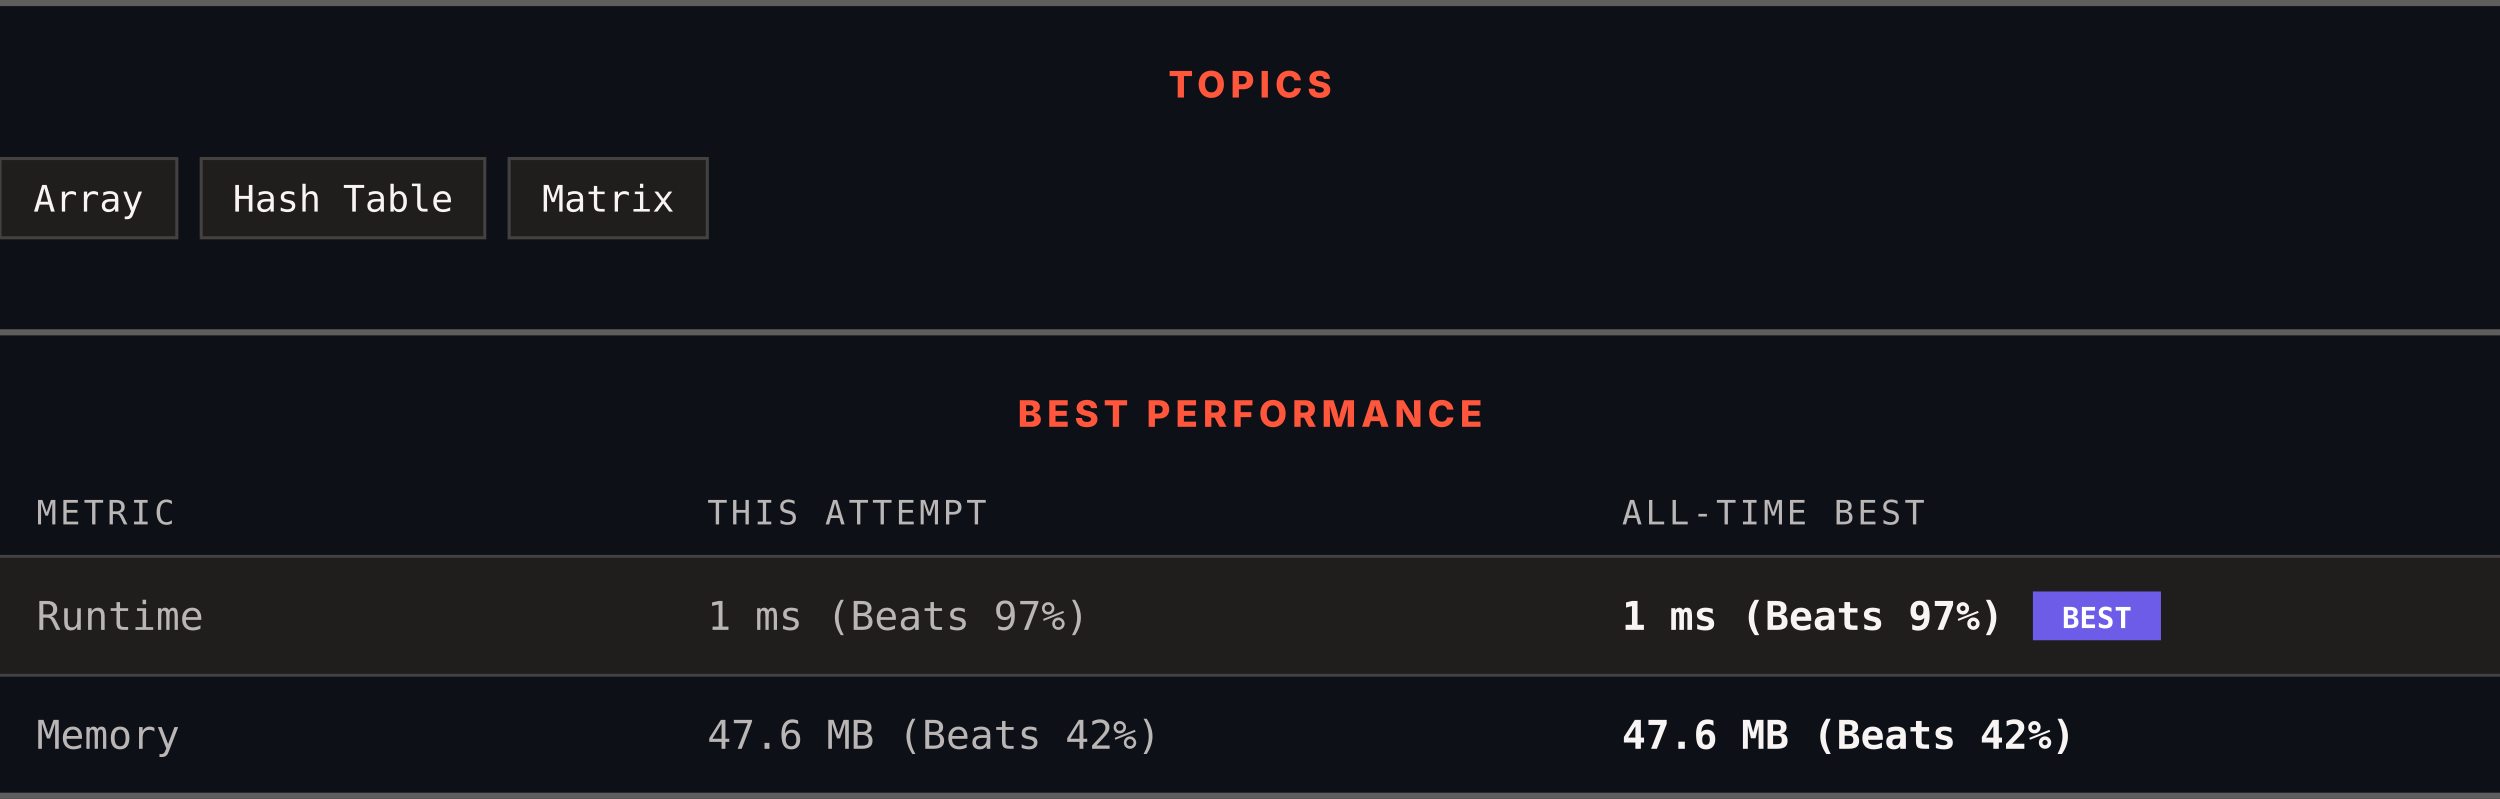
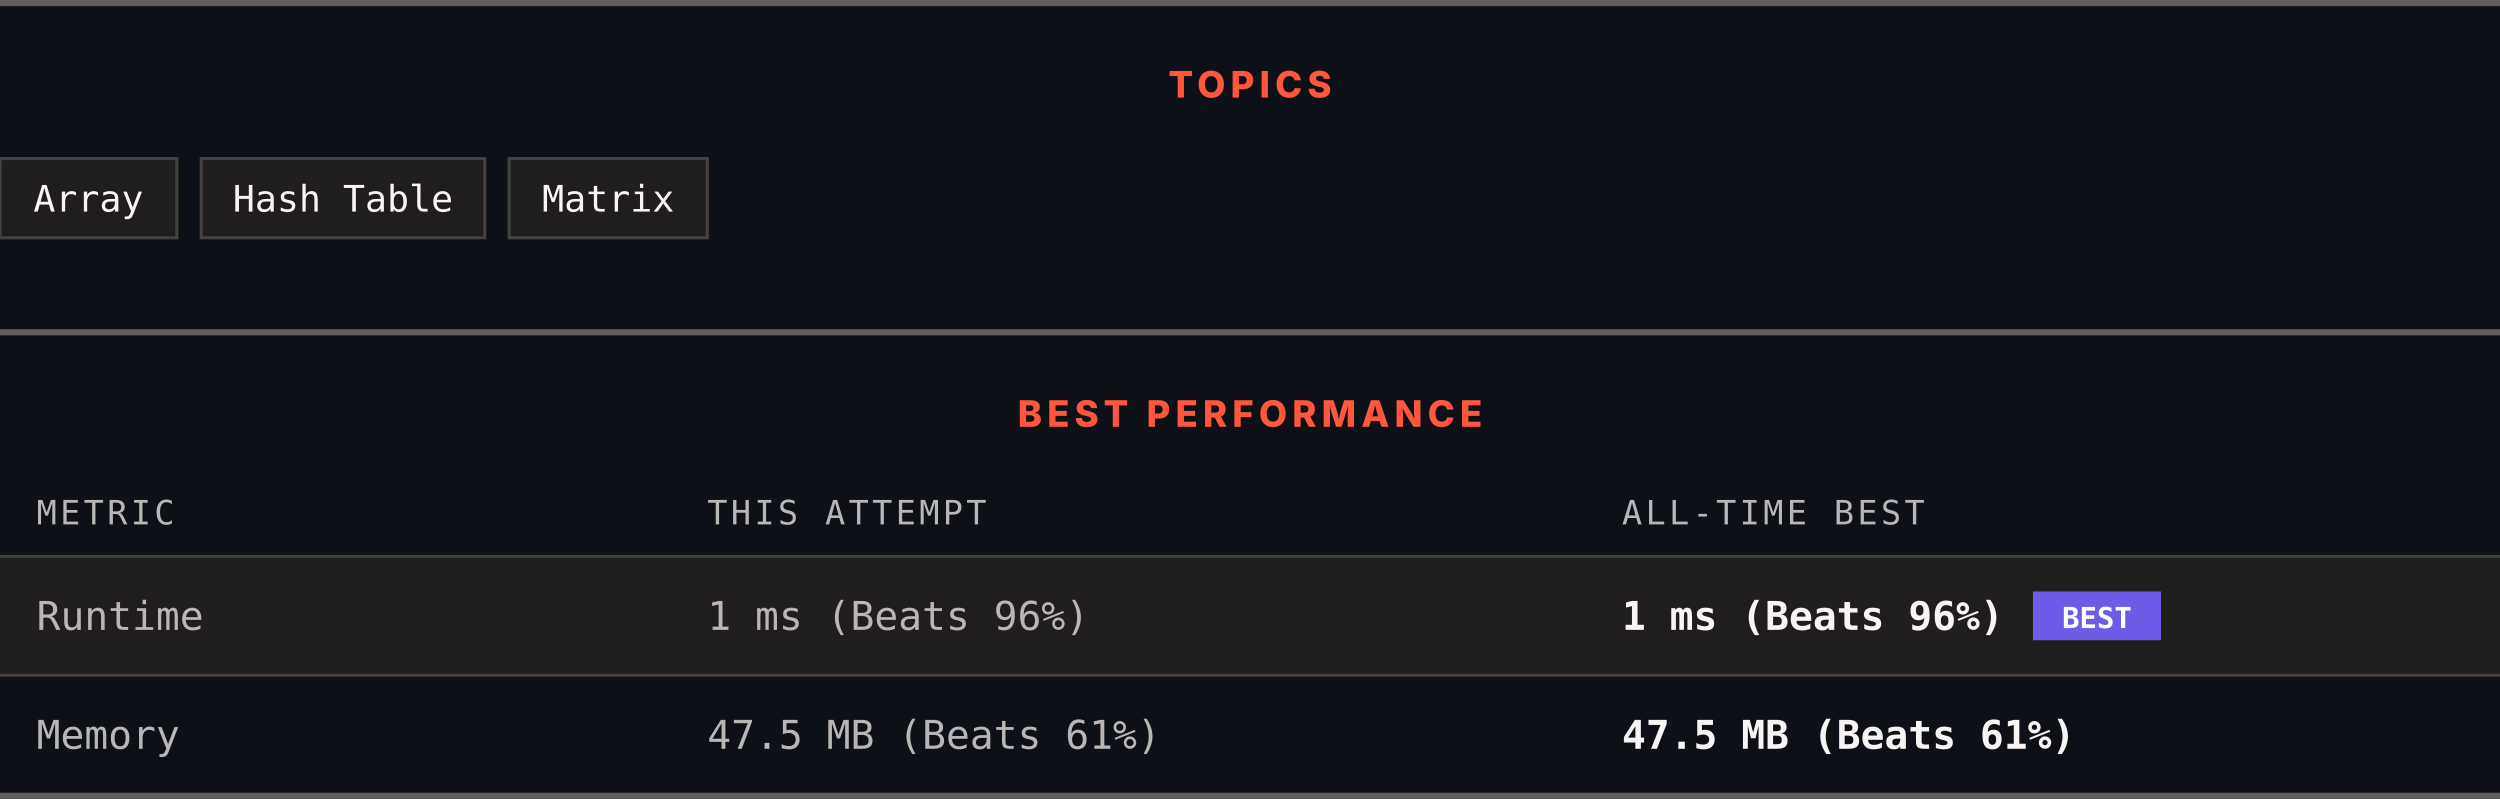
<svg xmlns="http://www.w3.org/2000/svg" width="820" height="262" viewBox="0 0 820 262" role="img" aria-label="Topics and best performance">
  <rect width="820" height="262" fill="#0d1117" />
  <rect x="0" y="0" width="820" height="2" fill="#605d5d" />
  <text x="410" y="32" text-anchor="middle" font-family="Archivo, system-ui, -apple-system, Segoe UI, sans-serif" font-size="12" font-weight="800" letter-spacing="1.68" fill="#ff563c">TOPICS</text>
  <rect x="0" y="52" width="58" height="26" fill="#201e1d" stroke="#444141" />
  <text x="29" y="69.4" text-anchor="middle" font-family="ui-monospace, SFMono-Regular, Menlo, Consolas, monospace" font-size="12" fill="#f8f4f4">Array</text>
  <rect x="66" y="52" width="93" height="26" fill="#201e1d" stroke="#444141" />
  <text x="112.5" y="69.4" text-anchor="middle" font-family="ui-monospace, SFMono-Regular, Menlo, Consolas, monospace" font-size="12" fill="#f8f4f4">Hash Table</text>
  <rect x="167" y="52" width="65" height="26" fill="#201e1d" stroke="#444141" />
  <text x="199.5" y="69.4" text-anchor="middle" font-family="ui-monospace, SFMono-Regular, Menlo, Consolas, monospace" font-size="12" fill="#f8f4f4">Matrix</text>
  <rect x="0" y="108" width="820" height="2" fill="#605d5d" />
  <text x="410" y="140" text-anchor="middle" font-family="Archivo, system-ui, -apple-system, Segoe UI, sans-serif" font-size="12" font-weight="800" letter-spacing="1.68" fill="#ff563c">BEST PERFORMANCE</text>
  <text x="12" y="172" font-family="ui-monospace, SFMono-Regular, Menlo, Consolas, monospace" font-size="11" letter-spacing="1.1" fill="#bab6b6">METRIC</text>
  <text x="232" y="172" font-family="ui-monospace, SFMono-Regular, Menlo, Consolas, monospace" font-size="11" letter-spacing="1.1" fill="#bab6b6">THIS ATTEMPT</text>
  <text x="532" y="172" font-family="ui-monospace, SFMono-Regular, Menlo, Consolas, monospace" font-size="11" letter-spacing="1.1" fill="#bab6b6">ALL-TIME BEST</text>
  <rect x="0" y="182" width="820" height="1" fill="#444141" />
  <rect x="0" y="183" width="820" height="38" fill="#201e1d" />
  <text x="12" y="206.6" font-family="ui-monospace, SFMono-Regular, Menlo, Consolas, monospace" font-size="13" fill="#bab6b6">Runtime</text>
-   <text x="232" y="206.6" font-family="ui-monospace, SFMono-Regular, Menlo, Consolas, monospace" font-size="13" fill="#bab6b6">1 ms (Beats 97%)</text>
-   <text x="532" y="206.6" font-family="ui-monospace, SFMono-Regular, Menlo, Consolas, monospace" font-size="13" font-weight="700" fill="#f8f4f4">1 ms (Beats 97%)</text>
+   <text x="232" y="206.6" font-family="ui-monospace, SFMono-Regular, Menlo, Consolas, monospace" font-size="13" fill="#bab6b6">1 ms (Beats 96%)</text>
+   <text x="532" y="206.6" font-family="ui-monospace, SFMono-Regular, Menlo, Consolas, monospace" font-size="13" font-weight="700" fill="#f8f4f4">1 ms (Beats 96%)</text>
  <rect x="666.8" y="194" width="42" height="16" fill="#6c5ce7" />
  <text x="687.8" y="206" text-anchor="middle" font-family="ui-monospace, SFMono-Regular, Menlo, Consolas, monospace" font-size="9.5" font-weight="700" fill="#ffffff">BEST</text>
  <rect x="0" y="221" width="820" height="1" fill="#444141" />
  <rect x="0" y="222" width="820" height="38" fill="#0d1117" />
  <text x="12" y="245.6" font-family="ui-monospace, SFMono-Regular, Menlo, Consolas, monospace" font-size="13" fill="#bab6b6">Memory</text>
-   <text x="232" y="245.6" font-family="ui-monospace, SFMono-Regular, Menlo, Consolas, monospace" font-size="13" fill="#bab6b6">47.6 MB (Beats 42%)</text>
-   <text x="532" y="245.6" font-family="ui-monospace, SFMono-Regular, Menlo, Consolas, monospace" font-size="13" font-weight="700" fill="#f8f4f4">47.6 MB (Beats 42%)</text>
+   <text x="232" y="245.6" font-family="ui-monospace, SFMono-Regular, Menlo, Consolas, monospace" font-size="13" fill="#bab6b6">47.5 MB (Beats 61%)</text>
+   <text x="532" y="245.6" font-family="ui-monospace, SFMono-Regular, Menlo, Consolas, monospace" font-size="13" font-weight="700" fill="#f8f4f4">47.5 MB (Beats 61%)</text>
  <rect x="0" y="260" width="820" height="2" fill="#605d5d" />
</svg>
